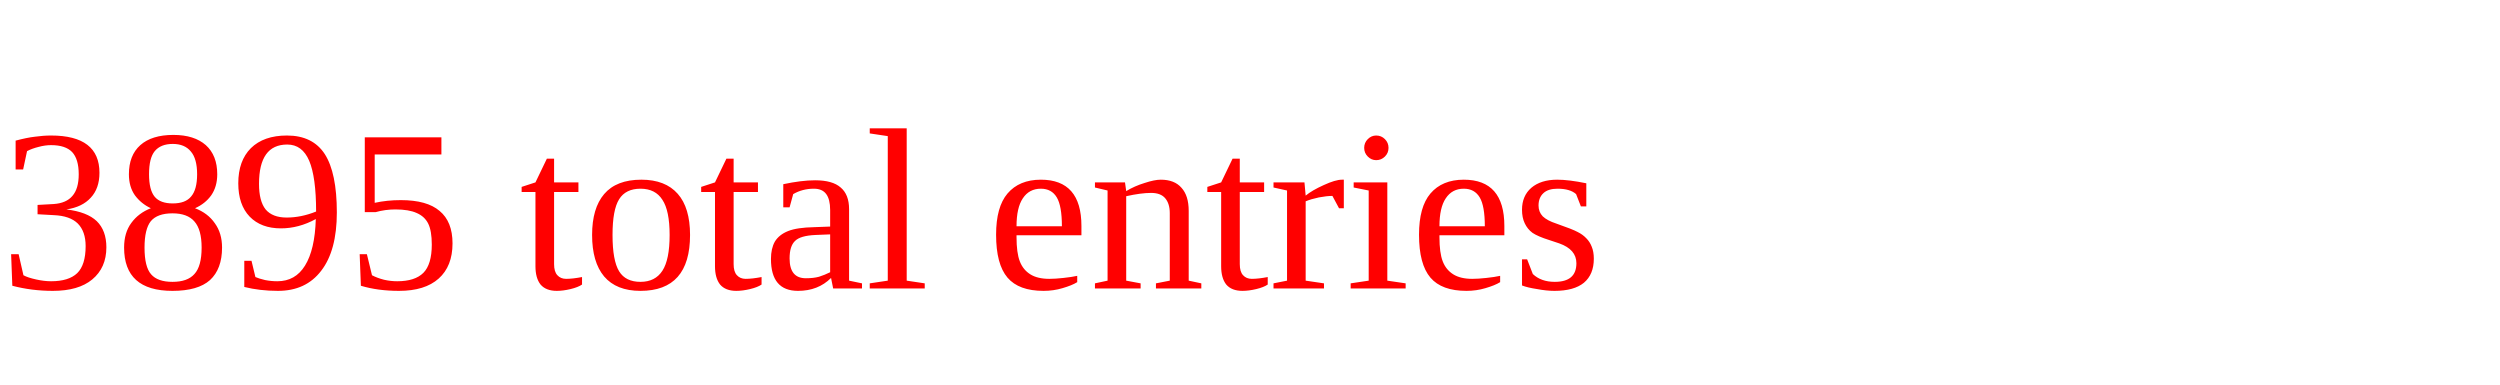
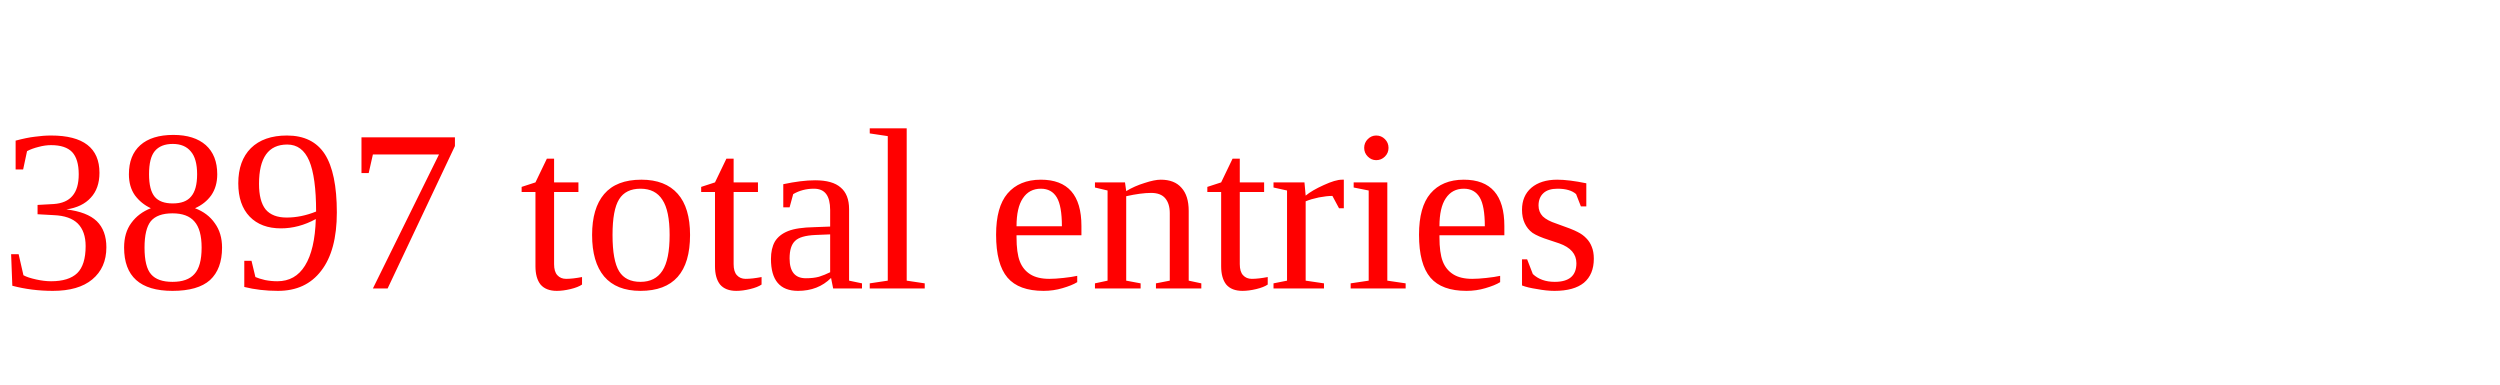
<svg xmlns="http://www.w3.org/2000/svg" height="20" width="130" version="1.1">
-   <text x="0" y="15" fill="red">3895 total entries</text>
+   <text x="0" y="15" fill="red">3897 total entries</text>
</svg>
